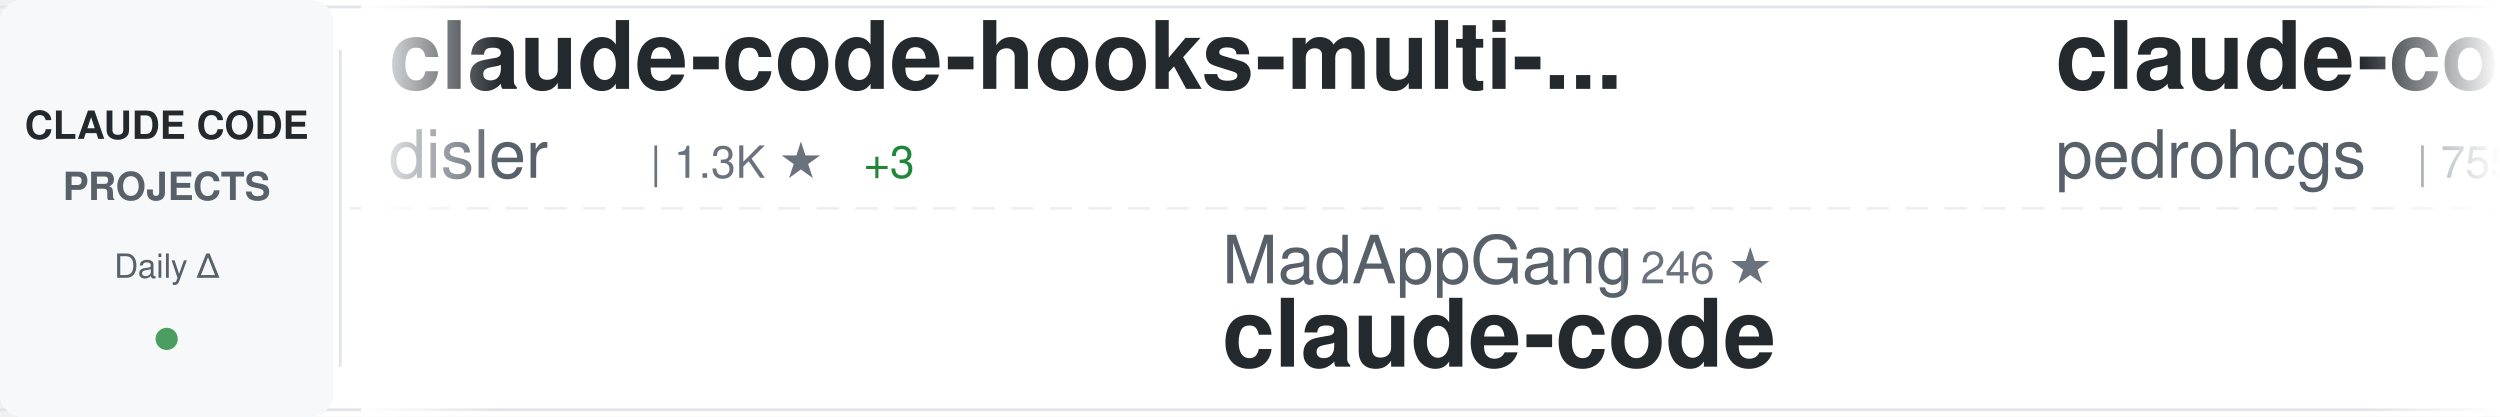
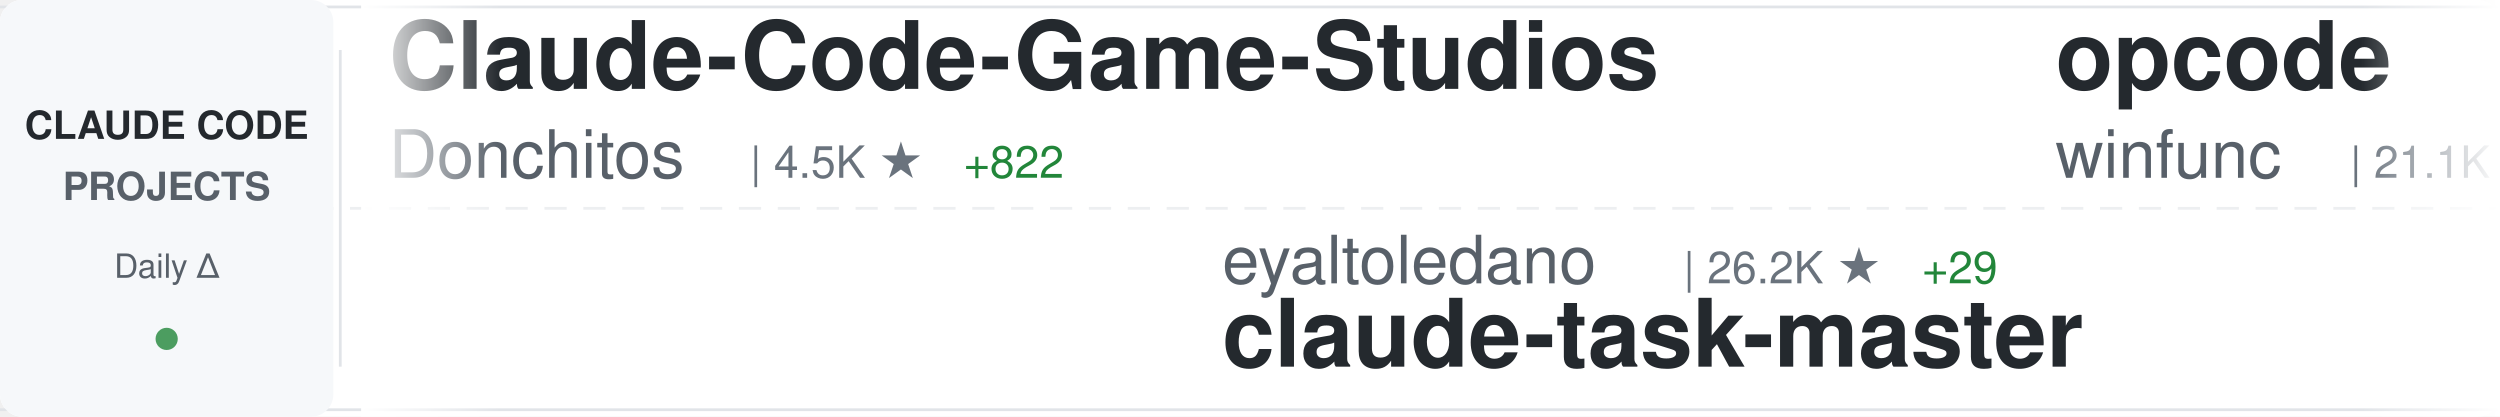
<svg xmlns="http://www.w3.org/2000/svg" width="900" height="150">
  <defs>
    <linearGradient id="awesomeLeftFade" x1="0%" y1="0%" x2="100%" y2="0%">
      <stop offset="0%" style="stop-color:#ffffff;stop-opacity:1" />
      <stop offset="100%" style="stop-color:#ffffff;stop-opacity:0" />
    </linearGradient>
    <linearGradient id="awesomeRightFade" x1="0%" y1="0%" x2="100%" y2="0%">
      <stop offset="0%" style="stop-color:#ffffff;stop-opacity:0" />
      <stop offset="100%" style="stop-color:#ffffff;stop-opacity:1" />
    </linearGradient>
  </defs>
  <rect width="900" height="150" fill="#ffffff" rx="8" />
  <rect x="0" y="2" width="900" height="1" fill="#e1e4e8" />
  <rect x="0" y="147" width="900" height="1" fill="#e1e4e8" />
  <line x1="0" y1="75" x2="900" y2="75" stroke="#e1e4e8" stroke-width="1" stroke-dasharray="8 6" opacity="0.6" />
  <rect x="0" y="0" width="120" height="150" fill="#f6f8fa" rx="8" />
  <text x="60" y="50" font-family="-apple-system, BlinkMacSystemFont, 'Segoe UI', Helvetica, Arial, sans-serif" font-size="14" font-weight="600" fill="#24292e" text-anchor="middle">CLAUDE CODE</text>
  <text x="60" y="72" font-family="-apple-system, BlinkMacSystemFont, 'Segoe UI', Helvetica, Arial, sans-serif" font-size="14" font-weight="600" fill="#586069" text-anchor="middle">PROJECTS</text>
  <text x="60" y="100" font-family="-apple-system, BlinkMacSystemFont, 'Segoe UI', Helvetica, Arial, sans-serif" font-size="12" font-weight="500" fill="#586069" text-anchor="middle">Daily Δ</text>
  <circle cx="60" cy="122" r="4" fill="#22863a" opacity="0.8" />
  <rect x="122" y="18" width="1" height="114" fill="#e1e4e8" />
  <clipPath id="awesomeTickerClip">
    <rect x="130" y="0" width="770" height="150" />
  </clipPath>
  <g clip-path="url(#awesomeTickerClip)">
    <g id="awesomeTickerItems">
      <animateTransform attributeName="transform" attributeType="XML" type="translate" from="0 0" to="-3000 0" dur="54s" repeatCount="indefinite" />
      <g transform="translate(0, 0)">
-         <text x="140" y="32" font-family="-apple-system, BlinkMacSystemFont, 'Segoe UI', Helvetica, Arial, sans-serif" font-size="34" font-weight="600" fill="#24292e">claude-code-hooks-multi-...</text>
-         <text x="140" y="64" font-family="-apple-system, BlinkMacSystemFont, 'Segoe UI', Helvetica, Arial, sans-serif" font-size="24" font-weight="400" fill="#586069">disler</text>
-         <text x="234" y="64" font-family="-apple-system, BlinkMacSystemFont, 'Segoe UI', Helvetica, Arial, sans-serif" font-size="16" font-weight="500" fill="#6a737d">| 1.3K ★</text>
-         <text x="311" y="64" font-family="-apple-system, BlinkMacSystemFont, 'Segoe UI', Helvetica, Arial, sans-serif" font-size="16" font-weight="500" fill="#22863a"> +3</text>
+         <text x="140" y="32" font-family="-apple-system, BlinkMacSystemFont, 'Segoe UI', Helvetica, Arial, sans-serif" font-size="34" font-weight="600" fill="#24292e">Claude-Code-Game-Studios</text>
+         <text x="140" y="64" font-family="-apple-system, BlinkMacSystemFont, 'Segoe UI', Helvetica, Arial, sans-serif" font-size="24" font-weight="400" fill="#586069">Donchitos</text>
+         <text x="270" y="64" font-family="-apple-system, BlinkMacSystemFont, 'Segoe UI', Helvetica, Arial, sans-serif" font-size="16" font-weight="500" fill="#6a737d">| 4.5K ★</text>
+         <text x="347" y="64" font-family="-apple-system, BlinkMacSystemFont, 'Segoe UI', Helvetica, Arial, sans-serif" font-size="16" font-weight="500" fill="#22863a"> +822</text>
      </g>
      <g transform="translate(300, 0)">
-         <text x="140" y="102" font-family="-apple-system, BlinkMacSystemFont, 'Segoe UI', Helvetica, Arial, sans-serif" font-size="24" font-weight="400" fill="#586069">MadAppGang</text>
-         <text x="282" y="102" font-family="-apple-system, BlinkMacSystemFont, 'Segoe UI', Helvetica, Arial, sans-serif" font-size="16" font-weight="500" fill="#6a737d">| 246 ★</text>
-         <text x="140" y="132" font-family="-apple-system, BlinkMacSystemFont, 'Segoe UI', Helvetica, Arial, sans-serif" font-size="34" font-weight="600" fill="#24292e">claude-code</text>
+         <text x="140" y="102" font-family="-apple-system, BlinkMacSystemFont, 'Segoe UI', Helvetica, Arial, sans-serif" font-size="24" font-weight="400" fill="#586069">eyaltoledano</text>
+         <text x="306" y="102" font-family="-apple-system, BlinkMacSystemFont, 'Segoe UI', Helvetica, Arial, sans-serif" font-size="16" font-weight="500" fill="#6a737d">| 26.2K ★</text>
+         <text x="392" y="102" font-family="-apple-system, BlinkMacSystemFont, 'Segoe UI', Helvetica, Arial, sans-serif" font-size="16" font-weight="500" fill="#22863a"> +29</text>
+         <text x="140" y="132" font-family="-apple-system, BlinkMacSystemFont, 'Segoe UI', Helvetica, Arial, sans-serif" font-size="34" font-weight="600" fill="#24292e">claude-task-master</text>
      </g>
      <g transform="translate(600, 0)">
-         <text x="140" y="32" font-family="-apple-system, BlinkMacSystemFont, 'Segoe UI', Helvetica, Arial, sans-serif" font-size="34" font-weight="600" fill="#24292e">claude-code-my-workflow</text>
-         <text x="140" y="64" font-family="-apple-system, BlinkMacSystemFont, 'Segoe UI', Helvetica, Arial, sans-serif" font-size="24" font-weight="400" fill="#586069">pedrohcgs</text>
-         <text x="270" y="64" font-family="-apple-system, BlinkMacSystemFont, 'Segoe UI', Helvetica, Arial, sans-serif" font-size="16" font-weight="500" fill="#6a737d">| 755 ★</text>
-         <text x="338" y="64" font-family="-apple-system, BlinkMacSystemFont, 'Segoe UI', Helvetica, Arial, sans-serif" font-size="16" font-weight="500" fill="#22863a"> +11</text>
+         <text x="140" y="32" font-family="-apple-system, BlinkMacSystemFont, 'Segoe UI', Helvetica, Arial, sans-serif" font-size="34" font-weight="600" fill="#24292e">opcode</text>
+         <text x="140" y="64" font-family="-apple-system, BlinkMacSystemFont, 'Segoe UI', Helvetica, Arial, sans-serif" font-size="24" font-weight="400" fill="#586069">winfunc</text>
+         <text x="246" y="64" font-family="-apple-system, BlinkMacSystemFont, 'Segoe UI', Helvetica, Arial, sans-serif" font-size="16" font-weight="500" fill="#6a737d">| 21.1K ★</text>
+         <text x="332" y="64" font-family="-apple-system, BlinkMacSystemFont, 'Segoe UI', Helvetica, Arial, sans-serif" font-size="16" font-weight="500" fill="#22863a"> +16</text>
      </g>
      <g transform="translate(900, 0)">
-         <text x="140" y="102" font-family="-apple-system, BlinkMacSystemFont, 'Segoe UI', Helvetica, Arial, sans-serif" font-size="24" font-weight="400" fill="#586069">bytedance</text>
-         <text x="270" y="102" font-family="-apple-system, BlinkMacSystemFont, 'Segoe UI', Helvetica, Arial, sans-serif" font-size="16" font-weight="500" fill="#6a737d">| 44.4K ★</text>
-         <text x="356" y="102" font-family="-apple-system, BlinkMacSystemFont, 'Segoe UI', Helvetica, Arial, sans-serif" font-size="16" font-weight="500" fill="#22863a"> +3.8K</text>
-         <text x="140" y="132" font-family="-apple-system, BlinkMacSystemFont, 'Segoe UI', Helvetica, Arial, sans-serif" font-size="34" font-weight="600" fill="#24292e">deer-flow</text>
+         <text x="140" y="102" font-family="-apple-system, BlinkMacSystemFont, 'Segoe UI', Helvetica, Arial, sans-serif" font-size="24" font-weight="400" fill="#586069">opactorai</text>
+         <text x="270" y="102" font-family="-apple-system, BlinkMacSystemFont, 'Segoe UI', Helvetica, Arial, sans-serif" font-size="16" font-weight="500" fill="#6a737d">| 3.8K ★</text>
+         <text x="347" y="102" font-family="-apple-system, BlinkMacSystemFont, 'Segoe UI', Helvetica, Arial, sans-serif" font-size="16" font-weight="500" fill="#22863a"> +5</text>
+         <text x="140" y="132" font-family="-apple-system, BlinkMacSystemFont, 'Segoe UI', Helvetica, Arial, sans-serif" font-size="34" font-weight="600" fill="#24292e">Claudable</text>
      </g>
      <g transform="translate(1200, 0)">
-         <text x="140" y="32" font-family="-apple-system, BlinkMacSystemFont, 'Segoe UI', Helvetica, Arial, sans-serif" font-size="34" font-weight="600" fill="#24292e">awesome-claude-code-tool...</text>
-         <text x="140" y="64" font-family="-apple-system, BlinkMacSystemFont, 'Segoe UI', Helvetica, Arial, sans-serif" font-size="24" font-weight="400" fill="#586069">rohitg00</text>
-         <text x="258" y="64" font-family="-apple-system, BlinkMacSystemFont, 'Segoe UI', Helvetica, Arial, sans-serif" font-size="16" font-weight="500" fill="#6a737d">| 898 ★</text>
-         <text x="326" y="64" font-family="-apple-system, BlinkMacSystemFont, 'Segoe UI', Helvetica, Arial, sans-serif" font-size="16" font-weight="500" fill="#22863a"> +8</text>
+         <text x="140" y="32" font-family="-apple-system, BlinkMacSystemFont, 'Segoe UI', Helvetica, Arial, sans-serif" font-size="34" font-weight="600" fill="#24292e">learn-claude-code</text>
+         <text x="140" y="64" font-family="-apple-system, BlinkMacSystemFont, 'Segoe UI', Helvetica, Arial, sans-serif" font-size="24" font-weight="400" fill="#586069">shareAI-lab</text>
+         <text x="294" y="64" font-family="-apple-system, BlinkMacSystemFont, 'Segoe UI', Helvetica, Arial, sans-serif" font-size="16" font-weight="500" fill="#6a737d">| 38.6K ★</text>
+         <text x="380" y="64" font-family="-apple-system, BlinkMacSystemFont, 'Segoe UI', Helvetica, Arial, sans-serif" font-size="16" font-weight="500" fill="#22863a"> +842</text>
      </g>
      <g transform="translate(1500, 0)">
-         <text x="140" y="102" font-family="-apple-system, BlinkMacSystemFont, 'Segoe UI', Helvetica, Arial, sans-serif" font-size="24" font-weight="400" fill="#586069">zhukunpenglinyutong</text>
-         <text x="390" y="102" font-family="-apple-system, BlinkMacSystemFont, 'Segoe UI', Helvetica, Arial, sans-serif" font-size="16" font-weight="500" fill="#6a737d">| 2.1K ★</text>
-         <text x="467" y="102" font-family="-apple-system, BlinkMacSystemFont, 'Segoe UI', Helvetica, Arial, sans-serif" font-size="16" font-weight="500" fill="#22863a"> +33</text>
-         <text x="140" y="132" font-family="-apple-system, BlinkMacSystemFont, 'Segoe UI', Helvetica, Arial, sans-serif" font-size="34" font-weight="600" fill="#24292e">idea-claude-code-gui</text>
+         <text x="140" y="102" font-family="-apple-system, BlinkMacSystemFont, 'Segoe UI', Helvetica, Arial, sans-serif" font-size="24" font-weight="400" fill="#586069">revfactory</text>
+         <text x="282" y="102" font-family="-apple-system, BlinkMacSystemFont, 'Segoe UI', Helvetica, Arial, sans-serif" font-size="16" font-weight="500" fill="#6a737d">| 764 ★</text>
+         <text x="350" y="102" font-family="-apple-system, BlinkMacSystemFont, 'Segoe UI', Helvetica, Arial, sans-serif" font-size="16" font-weight="500" fill="#22863a"> +1</text>
+         <text x="140" y="132" font-family="-apple-system, BlinkMacSystemFont, 'Segoe UI', Helvetica, Arial, sans-serif" font-size="34" font-weight="600" fill="#24292e">claude-code-mastering</text>
      </g>
      <g transform="translate(1800, 0)">
-         <text x="140" y="32" font-family="-apple-system, BlinkMacSystemFont, 'Segoe UI', Helvetica, Arial, sans-serif" font-size="34" font-weight="600" fill="#24292e">claude-code-templates</text>
-         <text x="140" y="64" font-family="-apple-system, BlinkMacSystemFont, 'Segoe UI', Helvetica, Arial, sans-serif" font-size="24" font-weight="400" fill="#586069">davila7</text>
-         <text x="246" y="64" font-family="-apple-system, BlinkMacSystemFont, 'Segoe UI', Helvetica, Arial, sans-serif" font-size="16" font-weight="500" fill="#6a737d">| 23.5K ★</text>
-         <text x="332" y="64" font-family="-apple-system, BlinkMacSystemFont, 'Segoe UI', Helvetica, Arial, sans-serif" font-size="16" font-weight="500" fill="#22863a"> +64</text>
+         <text x="140" y="32" font-family="-apple-system, BlinkMacSystemFont, 'Segoe UI', Helvetica, Arial, sans-serif" font-size="34" font-weight="600" fill="#24292e">claude-code-requirements...</text>
+         <text x="140" y="64" font-family="-apple-system, BlinkMacSystemFont, 'Segoe UI', Helvetica, Arial, sans-serif" font-size="24" font-weight="400" fill="#586069">rizethereum</text>
+         <text x="294" y="64" font-family="-apple-system, BlinkMacSystemFont, 'Segoe UI', Helvetica, Arial, sans-serif" font-size="16" font-weight="500" fill="#6a737d">| 1.8K ★</text>
+         <text x="371" y="64" font-family="-apple-system, BlinkMacSystemFont, 'Segoe UI', Helvetica, Arial, sans-serif" font-size="16" font-weight="500" fill="#22863a"> +1</text>
      </g>
      <g transform="translate(2100, 0)">
-         <text x="140" y="102" font-family="-apple-system, BlinkMacSystemFont, 'Segoe UI', Helvetica, Arial, sans-serif" font-size="24" font-weight="400" fill="#586069">pchalasani</text>
-         <text x="282" y="102" font-family="-apple-system, BlinkMacSystemFont, 'Segoe UI', Helvetica, Arial, sans-serif" font-size="16" font-weight="500" fill="#6a737d">| 1.6K ★</text>
-         <text x="359" y="102" font-family="-apple-system, BlinkMacSystemFont, 'Segoe UI', Helvetica, Arial, sans-serif" font-size="16" font-weight="500" fill="#22863a"> +4</text>
-         <text x="140" y="132" font-family="-apple-system, BlinkMacSystemFont, 'Segoe UI', Helvetica, Arial, sans-serif" font-size="34" font-weight="600" fill="#24292e">claude-code-tools</text>
+         <text x="140" y="102" font-family="-apple-system, BlinkMacSystemFont, 'Segoe UI', Helvetica, Arial, sans-serif" font-size="24" font-weight="400" fill="#586069">slopus</text>
+         <text x="234" y="102" font-family="-apple-system, BlinkMacSystemFont, 'Segoe UI', Helvetica, Arial, sans-serif" font-size="16" font-weight="500" fill="#6a737d">| 16.2K ★</text>
+         <text x="320" y="102" font-family="-apple-system, BlinkMacSystemFont, 'Segoe UI', Helvetica, Arial, sans-serif" font-size="16" font-weight="500" fill="#22863a"> +77</text>
+         <text x="140" y="132" font-family="-apple-system, BlinkMacSystemFont, 'Segoe UI', Helvetica, Arial, sans-serif" font-size="34" font-weight="600" fill="#24292e">happy</text>
      </g>
      <g transform="translate(2400, 0)">
        <text x="140" y="32" font-family="-apple-system, BlinkMacSystemFont, 'Segoe UI', Helvetica, Arial, sans-serif" font-size="34" font-weight="600" fill="#24292e">ClaudeCodeAgents</text>
        <text x="140" y="64" font-family="-apple-system, BlinkMacSystemFont, 'Segoe UI', Helvetica, Arial, sans-serif" font-size="24" font-weight="400" fill="#586069">darcyegb</text>
-         <text x="258" y="64" font-family="-apple-system, BlinkMacSystemFont, 'Segoe UI', Helvetica, Arial, sans-serif" font-size="16" font-weight="500" fill="#6a737d">| 621 ★</text>
+         <text x="258" y="64" font-family="-apple-system, BlinkMacSystemFont, 'Segoe UI', Helvetica, Arial, sans-serif" font-size="16" font-weight="500" fill="#6a737d">| 622 ★</text>
        <text x="326" y="64" font-family="-apple-system, BlinkMacSystemFont, 'Segoe UI', Helvetica, Arial, sans-serif" font-size="16" font-weight="500" fill="#22863a"> +6</text>
      </g>
      <g transform="translate(2700, 0)">
-         <text x="140" y="102" font-family="-apple-system, BlinkMacSystemFont, 'Segoe UI', Helvetica, Arial, sans-serif" font-size="24" font-weight="400" fill="#586069">revfactory</text>
-         <text x="282" y="102" font-family="-apple-system, BlinkMacSystemFont, 'Segoe UI', Helvetica, Arial, sans-serif" font-size="16" font-weight="500" fill="#6a737d">| 764 ★</text>
-         <text x="350" y="102" font-family="-apple-system, BlinkMacSystemFont, 'Segoe UI', Helvetica, Arial, sans-serif" font-size="16" font-weight="500" fill="#22863a"> +2</text>
-         <text x="140" y="132" font-family="-apple-system, BlinkMacSystemFont, 'Segoe UI', Helvetica, Arial, sans-serif" font-size="34" font-weight="600" fill="#24292e">claude-code-mastering</text>
+         <text x="140" y="102" font-family="-apple-system, BlinkMacSystemFont, 'Segoe UI', Helvetica, Arial, sans-serif" font-size="24" font-weight="400" fill="#586069">zhukunpenglinyutong</text>
+         <text x="390" y="102" font-family="-apple-system, BlinkMacSystemFont, 'Segoe UI', Helvetica, Arial, sans-serif" font-size="16" font-weight="500" fill="#6a737d">| 2.1K ★</text>
+         <text x="467" y="102" font-family="-apple-system, BlinkMacSystemFont, 'Segoe UI', Helvetica, Arial, sans-serif" font-size="16" font-weight="500" fill="#22863a"> +30</text>
+         <text x="140" y="132" font-family="-apple-system, BlinkMacSystemFont, 'Segoe UI', Helvetica, Arial, sans-serif" font-size="34" font-weight="600" fill="#24292e">idea-claude-code-gui</text>
      </g>
      <g transform="translate(3000, 0)">
-         <text x="140" y="32" font-family="-apple-system, BlinkMacSystemFont, 'Segoe UI', Helvetica, Arial, sans-serif" font-size="34" font-weight="600" fill="#24292e">claude-code-hooks-multi-...</text>
-         <text x="140" y="64" font-family="-apple-system, BlinkMacSystemFont, 'Segoe UI', Helvetica, Arial, sans-serif" font-size="24" font-weight="400" fill="#586069">disler</text>
-         <text x="234" y="64" font-family="-apple-system, BlinkMacSystemFont, 'Segoe UI', Helvetica, Arial, sans-serif" font-size="16" font-weight="500" fill="#6a737d">| 1.3K ★</text>
-         <text x="311" y="64" font-family="-apple-system, BlinkMacSystemFont, 'Segoe UI', Helvetica, Arial, sans-serif" font-size="16" font-weight="500" fill="#22863a"> +3</text>
+         <text x="140" y="32" font-family="-apple-system, BlinkMacSystemFont, 'Segoe UI', Helvetica, Arial, sans-serif" font-size="34" font-weight="600" fill="#24292e">Claude-Code-Game-Studios</text>
+         <text x="140" y="64" font-family="-apple-system, BlinkMacSystemFont, 'Segoe UI', Helvetica, Arial, sans-serif" font-size="24" font-weight="400" fill="#586069">Donchitos</text>
+         <text x="270" y="64" font-family="-apple-system, BlinkMacSystemFont, 'Segoe UI', Helvetica, Arial, sans-serif" font-size="16" font-weight="500" fill="#6a737d">| 4.5K ★</text>
+         <text x="347" y="64" font-family="-apple-system, BlinkMacSystemFont, 'Segoe UI', Helvetica, Arial, sans-serif" font-size="16" font-weight="500" fill="#22863a"> +822</text>
      </g>
      <g transform="translate(3300, 0)">
-         <text x="140" y="102" font-family="-apple-system, BlinkMacSystemFont, 'Segoe UI', Helvetica, Arial, sans-serif" font-size="24" font-weight="400" fill="#586069">MadAppGang</text>
-         <text x="282" y="102" font-family="-apple-system, BlinkMacSystemFont, 'Segoe UI', Helvetica, Arial, sans-serif" font-size="16" font-weight="500" fill="#6a737d">| 246 ★</text>
-         <text x="140" y="132" font-family="-apple-system, BlinkMacSystemFont, 'Segoe UI', Helvetica, Arial, sans-serif" font-size="34" font-weight="600" fill="#24292e">claude-code</text>
+         <text x="140" y="102" font-family="-apple-system, BlinkMacSystemFont, 'Segoe UI', Helvetica, Arial, sans-serif" font-size="24" font-weight="400" fill="#586069">eyaltoledano</text>
+         <text x="306" y="102" font-family="-apple-system, BlinkMacSystemFont, 'Segoe UI', Helvetica, Arial, sans-serif" font-size="16" font-weight="500" fill="#6a737d">| 26.2K ★</text>
+         <text x="392" y="102" font-family="-apple-system, BlinkMacSystemFont, 'Segoe UI', Helvetica, Arial, sans-serif" font-size="16" font-weight="500" fill="#22863a"> +29</text>
+         <text x="140" y="132" font-family="-apple-system, BlinkMacSystemFont, 'Segoe UI', Helvetica, Arial, sans-serif" font-size="34" font-weight="600" fill="#24292e">claude-task-master</text>
      </g>
      <g transform="translate(3600, 0)">
-         <text x="140" y="32" font-family="-apple-system, BlinkMacSystemFont, 'Segoe UI', Helvetica, Arial, sans-serif" font-size="34" font-weight="600" fill="#24292e">claude-code-my-workflow</text>
-         <text x="140" y="64" font-family="-apple-system, BlinkMacSystemFont, 'Segoe UI', Helvetica, Arial, sans-serif" font-size="24" font-weight="400" fill="#586069">pedrohcgs</text>
-         <text x="270" y="64" font-family="-apple-system, BlinkMacSystemFont, 'Segoe UI', Helvetica, Arial, sans-serif" font-size="16" font-weight="500" fill="#6a737d">| 755 ★</text>
-         <text x="338" y="64" font-family="-apple-system, BlinkMacSystemFont, 'Segoe UI', Helvetica, Arial, sans-serif" font-size="16" font-weight="500" fill="#22863a"> +11</text>
+         <text x="140" y="32" font-family="-apple-system, BlinkMacSystemFont, 'Segoe UI', Helvetica, Arial, sans-serif" font-size="34" font-weight="600" fill="#24292e">opcode</text>
+         <text x="140" y="64" font-family="-apple-system, BlinkMacSystemFont, 'Segoe UI', Helvetica, Arial, sans-serif" font-size="24" font-weight="400" fill="#586069">winfunc</text>
+         <text x="246" y="64" font-family="-apple-system, BlinkMacSystemFont, 'Segoe UI', Helvetica, Arial, sans-serif" font-size="16" font-weight="500" fill="#6a737d">| 21.1K ★</text>
+         <text x="332" y="64" font-family="-apple-system, BlinkMacSystemFont, 'Segoe UI', Helvetica, Arial, sans-serif" font-size="16" font-weight="500" fill="#22863a"> +16</text>
      </g>
      <g transform="translate(3900, 0)">
-         <text x="140" y="102" font-family="-apple-system, BlinkMacSystemFont, 'Segoe UI', Helvetica, Arial, sans-serif" font-size="24" font-weight="400" fill="#586069">bytedance</text>
-         <text x="270" y="102" font-family="-apple-system, BlinkMacSystemFont, 'Segoe UI', Helvetica, Arial, sans-serif" font-size="16" font-weight="500" fill="#6a737d">| 44.4K ★</text>
-         <text x="356" y="102" font-family="-apple-system, BlinkMacSystemFont, 'Segoe UI', Helvetica, Arial, sans-serif" font-size="16" font-weight="500" fill="#22863a"> +3.8K</text>
-         <text x="140" y="132" font-family="-apple-system, BlinkMacSystemFont, 'Segoe UI', Helvetica, Arial, sans-serif" font-size="34" font-weight="600" fill="#24292e">deer-flow</text>
+         <text x="140" y="102" font-family="-apple-system, BlinkMacSystemFont, 'Segoe UI', Helvetica, Arial, sans-serif" font-size="24" font-weight="400" fill="#586069">opactorai</text>
+         <text x="270" y="102" font-family="-apple-system, BlinkMacSystemFont, 'Segoe UI', Helvetica, Arial, sans-serif" font-size="16" font-weight="500" fill="#6a737d">| 3.8K ★</text>
+         <text x="347" y="102" font-family="-apple-system, BlinkMacSystemFont, 'Segoe UI', Helvetica, Arial, sans-serif" font-size="16" font-weight="500" fill="#22863a"> +5</text>
+         <text x="140" y="132" font-family="-apple-system, BlinkMacSystemFont, 'Segoe UI', Helvetica, Arial, sans-serif" font-size="34" font-weight="600" fill="#24292e">Claudable</text>
      </g>
    </g>
  </g>
  <rect x="130" y="0" width="50" height="150" fill="url(#awesomeLeftFade)" />
  <rect x="850" y="0" width="50" height="150" fill="url(#awesomeRightFade)" />
</svg>
